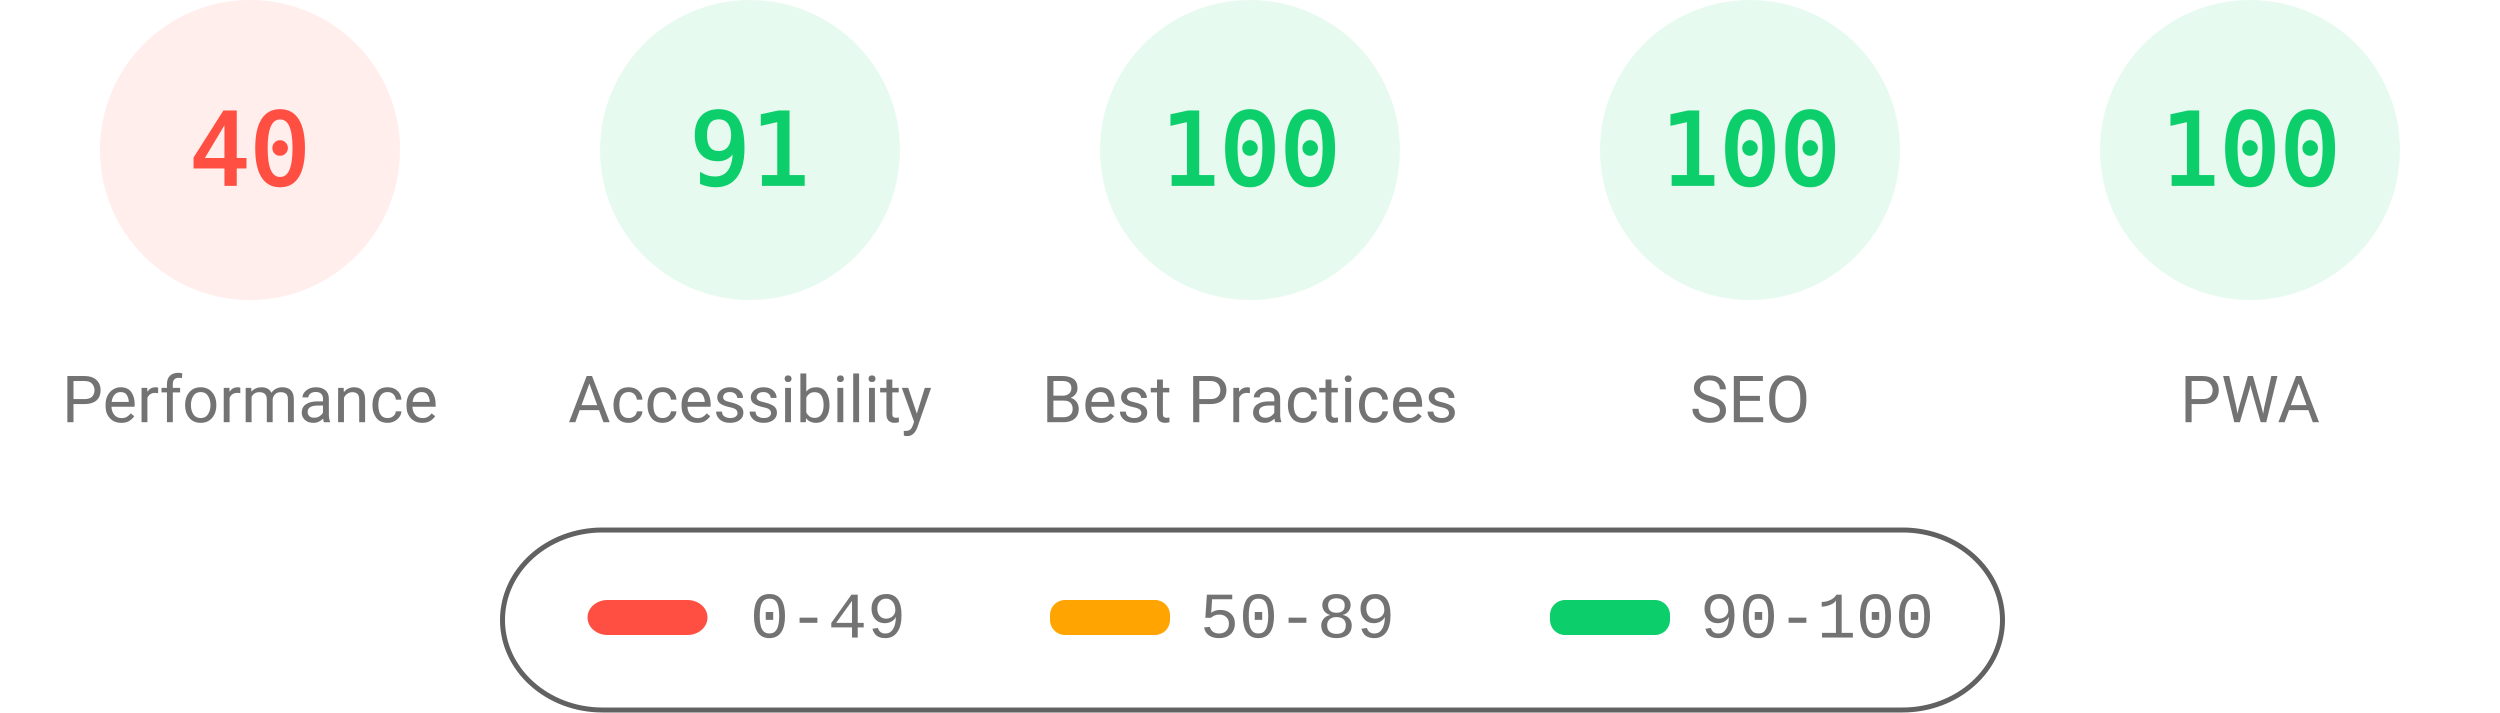
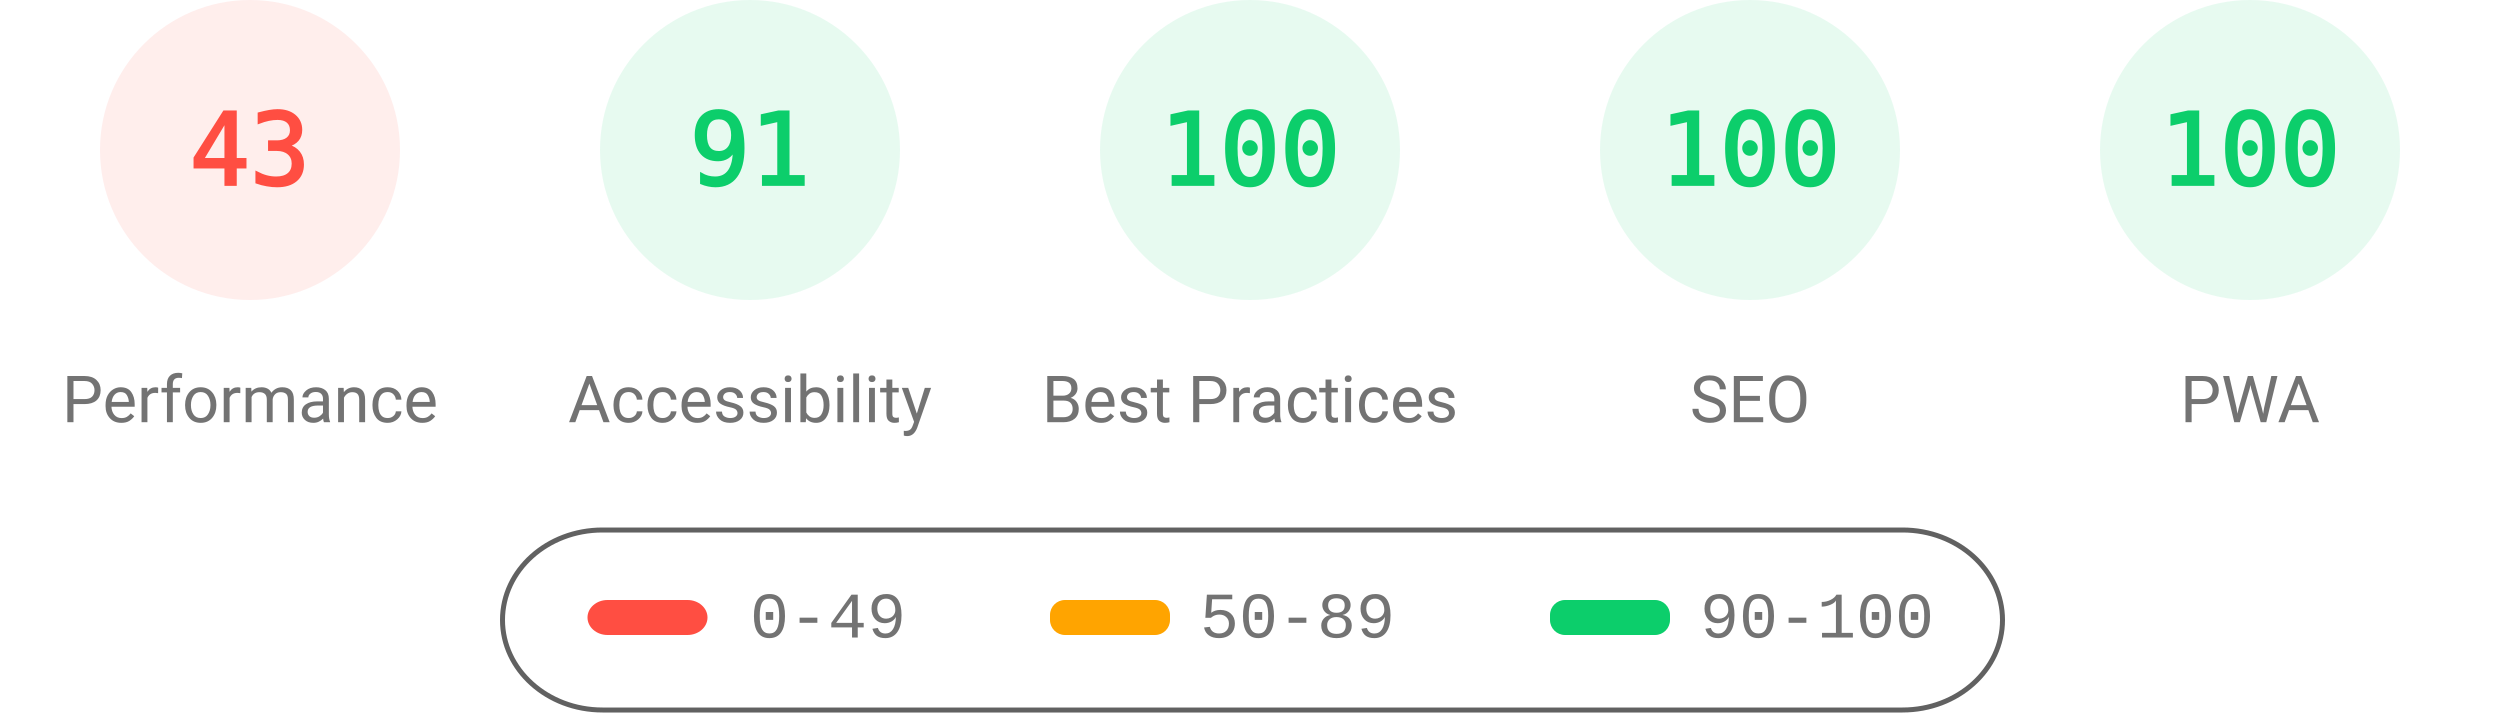
<svg xmlns="http://www.w3.org/2000/svg" fill="none" width="1000" height="285">
  <style>.gauge-base{opacity:.1}.gauge-arc{fill:none;animation-delay:250ms;stroke-linecap:round;transform:rotate(-90deg);transform-origin:100px 60px;animation:load-gauge 1s ease forwards}.guage-text{font-size:40px;font-family:monospace;text-align:center}.guage-red{color:#ff4e42;fill:#ff4e42;stroke:#ff4e42}.guage-orange{color:#ffa400;fill:#ffa400;stroke:#ffa400}.guage-green{color:#0cce6b;fill:#0cce6b;stroke:#0cce6b}.guage-undefined{color:#5c5c5c;fill:#5c5c5c;stroke:#5c5c5c}.guage-title{color:#737373;fill:#737373;stroke:none;font-size:26px;line-height:26px;font-family:Roboto,Halvetica,Arial,sans-serif}@keyframes load-gauge{from{stroke-dasharray:0 352.858}}</style>
  <svg class="guage-div guage-perf guage-red" viewBox="0 0 200 200" width="200" height="200">
    <circle class="gauge-base" r="56" cx="100" cy="60" stroke-width="8" />
-     <circle class="gauge-arc guage-arc-1" r="56" cx="100" cy="60" stroke-width="8" style="stroke-dasharray:140.743,351.858" />
-     <text class="guage-text" x="100" y="60" alignment-baseline="central" dominant-baseline="central" text-anchor="middle">40</text>
+     <circle class="gauge-arc guage-arc-1" r="56" cx="100" cy="60" stroke-width="8" style="stroke-dasharray:151.299,351.858" />
+     <text class="guage-text" x="100" y="60" alignment-baseline="central" dominant-baseline="central" text-anchor="middle">43</text>
    <text class="guage-title" x="100" y="160" alignment-baseline="central" dominant-baseline="central" text-anchor="middle">Performance</text>
  </svg>
  <svg class="guage-div guage-acc guage-green" viewBox="0 0 200 200" width="200" height="200" x="200">
    <circle class="gauge-base" r="56" cx="100" cy="60" stroke-width="8" />
    <circle class="gauge-arc guage-arc-2" r="56" cx="100" cy="60" stroke-width="8" style="stroke-dasharray:320.191,351.858" />
    <text class="guage-text" x="100" y="60" alignment-baseline="central" dominant-baseline="central" text-anchor="middle">91</text>
    <text class="guage-title" x="100" y="160" alignment-baseline="central" dominant-baseline="central" text-anchor="middle">Accessibility</text>
  </svg>
  <svg class="guage-div guage-best guage-green" viewBox="0 0 200 200" width="200" height="200" x="400">
    <circle class="gauge-base" r="56" cx="100" cy="60" stroke-width="8" />
    <circle class="gauge-arc guage-arc-3" r="56" cx="100" cy="60" stroke-width="8" style="stroke-dasharray:351.858,351.858" />
    <text class="guage-text" x="100" y="60" alignment-baseline="central" dominant-baseline="central" text-anchor="middle">100</text>
    <text class="guage-title" x="100" y="160" alignment-baseline="central" dominant-baseline="central" text-anchor="middle">Best Practices</text>
  </svg>
  <svg class="guage-div guage-seo guage-green" viewBox="0 0 200 200" width="200" height="200" x="600">
    <circle class="gauge-base" r="56" cx="100" cy="60" stroke-width="8" />
    <circle class="gauge-arc guage-arc-4" r="56" cx="100" cy="60" stroke-width="8" style="stroke-dasharray:351.858,351.858" />
    <text class="guage-text" x="100" y="60" alignment-baseline="central" dominant-baseline="central" text-anchor="middle">100</text>
    <text class="guage-title" x="100" y="160" alignment-baseline="central" dominant-baseline="central" text-anchor="middle">SEO</text>
  </svg>
  <svg class="guage-div guage-pwa guage-green" viewBox="0 0 200 200" width="200" height="200" x="800">
    <circle class="gauge-base" r="56" cx="100" cy="60" stroke-width="8" />
    <circle class="gauge-arc guage-arc-4" r="56" cx="100" cy="60" stroke-width="8" style="stroke-dasharray:351.858,351.858" />
    <text class="guage-text" x="100" y="60" alignment-baseline="central" dominant-baseline="central" text-anchor="middle">100</text>
    <text class="guage-title" x="100" y="160" alignment-baseline="central" dominant-baseline="central" text-anchor="middle">PWA</text>
  </svg>
  <svg width="604" height="76" x="200" y="210">
    <path fill="none" id="canvas_background" d="M-1-1h604v80H-1z" />
    <rect fill-opacity="0" stroke="#616161" stroke-width="2" rx="40" id="svg_2" height="72" width="600" y="2" x="1" fill="#000" />
    <rect stroke="#000" rx="8" id="svg_3" height="14" width="48" y="30" x="35" stroke-opacity="null" stroke-width="0" fill="#ff4e42" />
    <rect stroke="#000" rx="6" id="svg_4" height="14" width="48" y="30" x="220" stroke-opacity="null" stroke-width="0" fill="#ffa400" />
    <rect stroke="#000" rx="6" id="svg_5" height="14" width="48" y="30" x="420" stroke-opacity="null" stroke-width="0" fill="#0cce6b" />
    <text xml:space="preserve" text-anchor="start" font-family="'Courier New', Courier, monospace" font-size="26" id="svg_6" y="45" x="100" stroke-opacity="null" stroke-width="0" stroke="#000" fill="#737373">0-49</text>
    <text xml:space="preserve" text-anchor="start" font-family="'Courier New', Courier, monospace" font-size="26" id="svg_7" y="45" x="280" stroke-opacity="null" stroke-width="0" stroke="#000" fill="#737373">50-89</text>
    <text xml:space="preserve" text-anchor="start" font-family="'Courier New', Courier, monospace" font-size="26" id="svg_8" y="45" x="480" stroke-opacity="null" stroke-width="0" stroke="#000" fill="#737373">90-100</text>
  </svg>
</svg>
